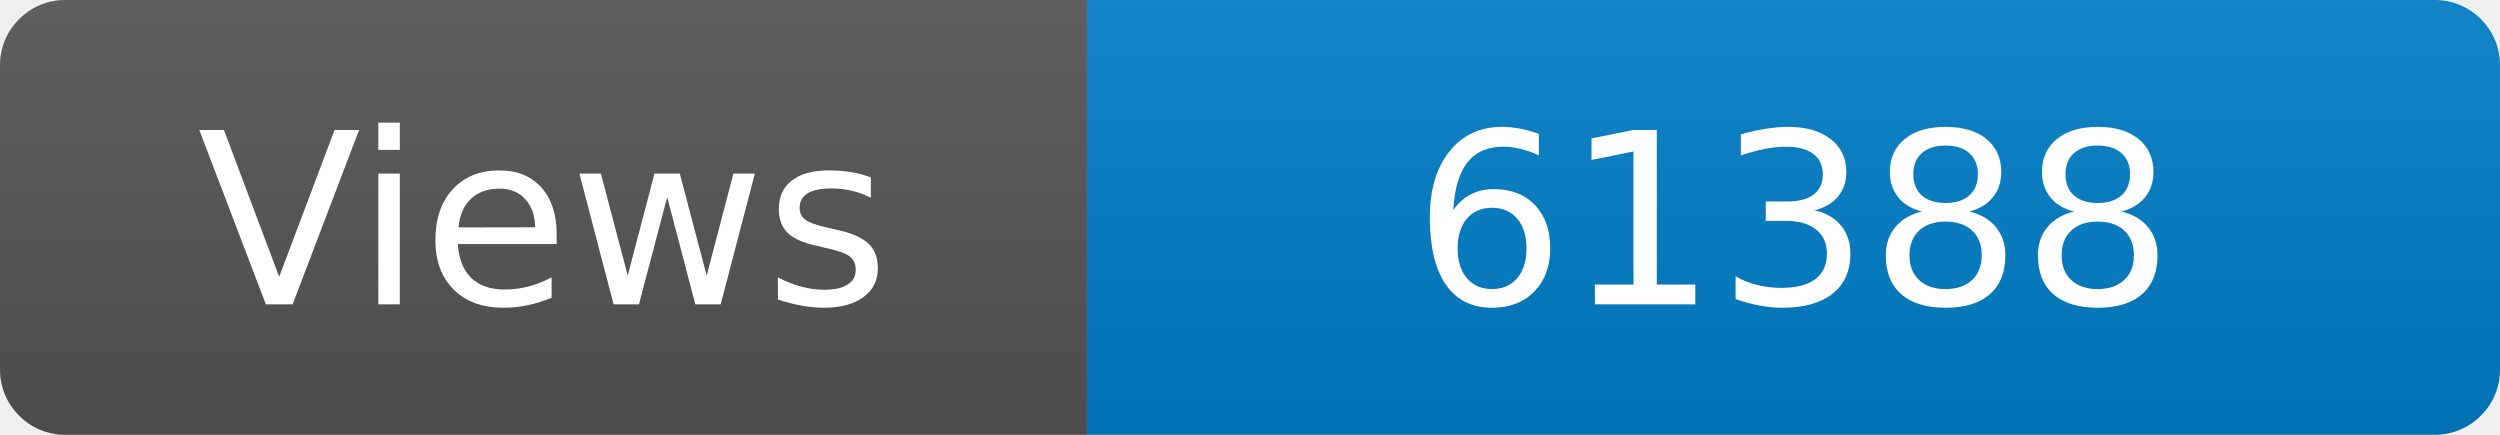
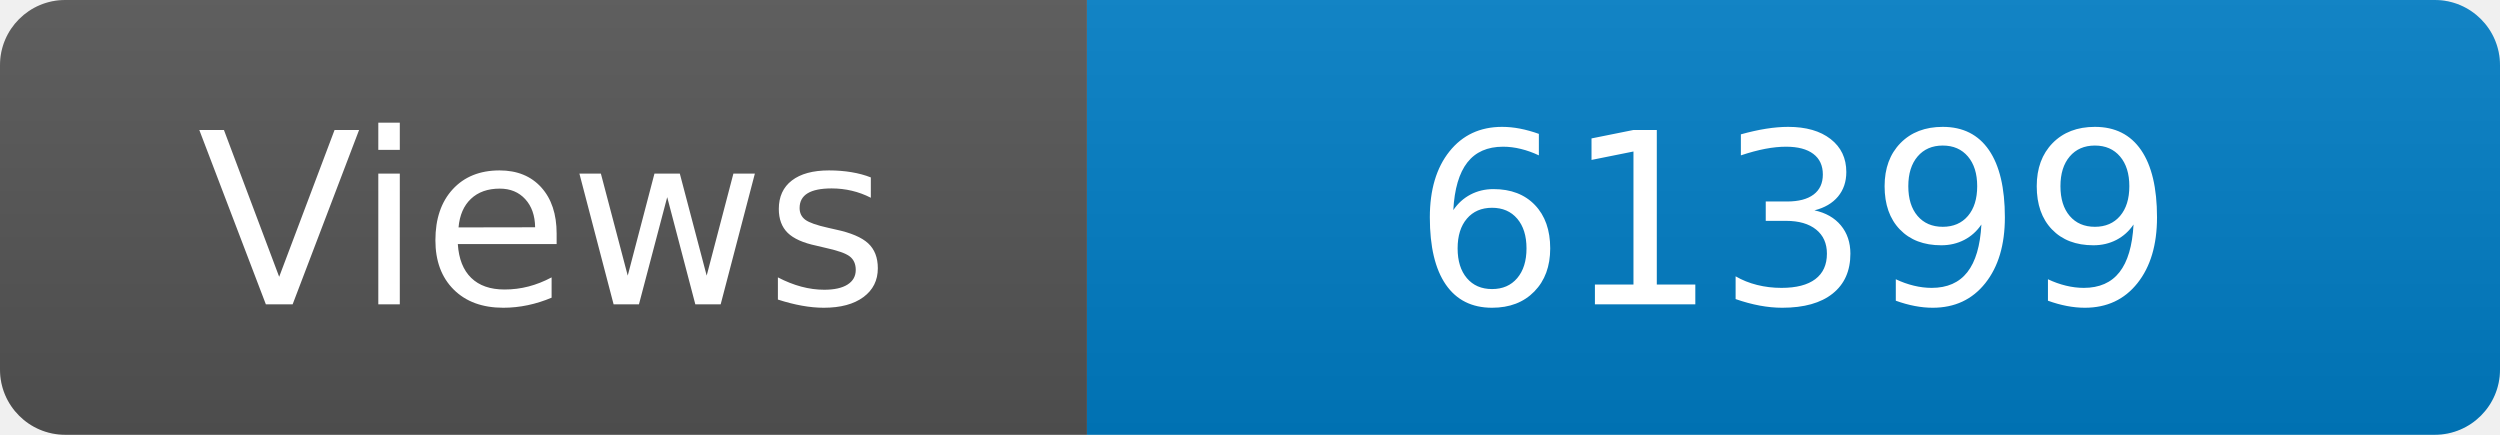
<svg xmlns="http://www.w3.org/2000/svg" width="115" height="20" role="img" aria-label="Maintained?: yes">
  <linearGradient id="s" x2="0" y2="100%">
    <stop offset="0" stop-color="#bbb" stop-opacity=".1" />
    <stop offset="1" stop-opacity=".1" />
  </linearGradient>
  <clipPath id="r">
    <rect width="115" height="20" rx="3" fill="#fff" />
  </clipPath>
  <g clip-path="url(#r)">
    <rect width="50" height="20" fill="#555" />
    <rect x="50" width="160" height="20" fill="#007ec6" />
    <rect width="115" height="20" fill="url(#s)" />
  </g>
  <g fill="#fff" text-anchor="middle" font-family="Verdana,Geneva,DejaVu Sans,sans-serif" font-size="110">
    <text x="250" y="140" transform="scale(.1)" fill="#fff">Views</text>
-     <text x="825" y="140" transform="scale(.1)" fill="#fff">61388</text>
+     <text x="825" y="140" transform="scale(.1)" fill="#fff">61399</text>
  </g>
</svg>
